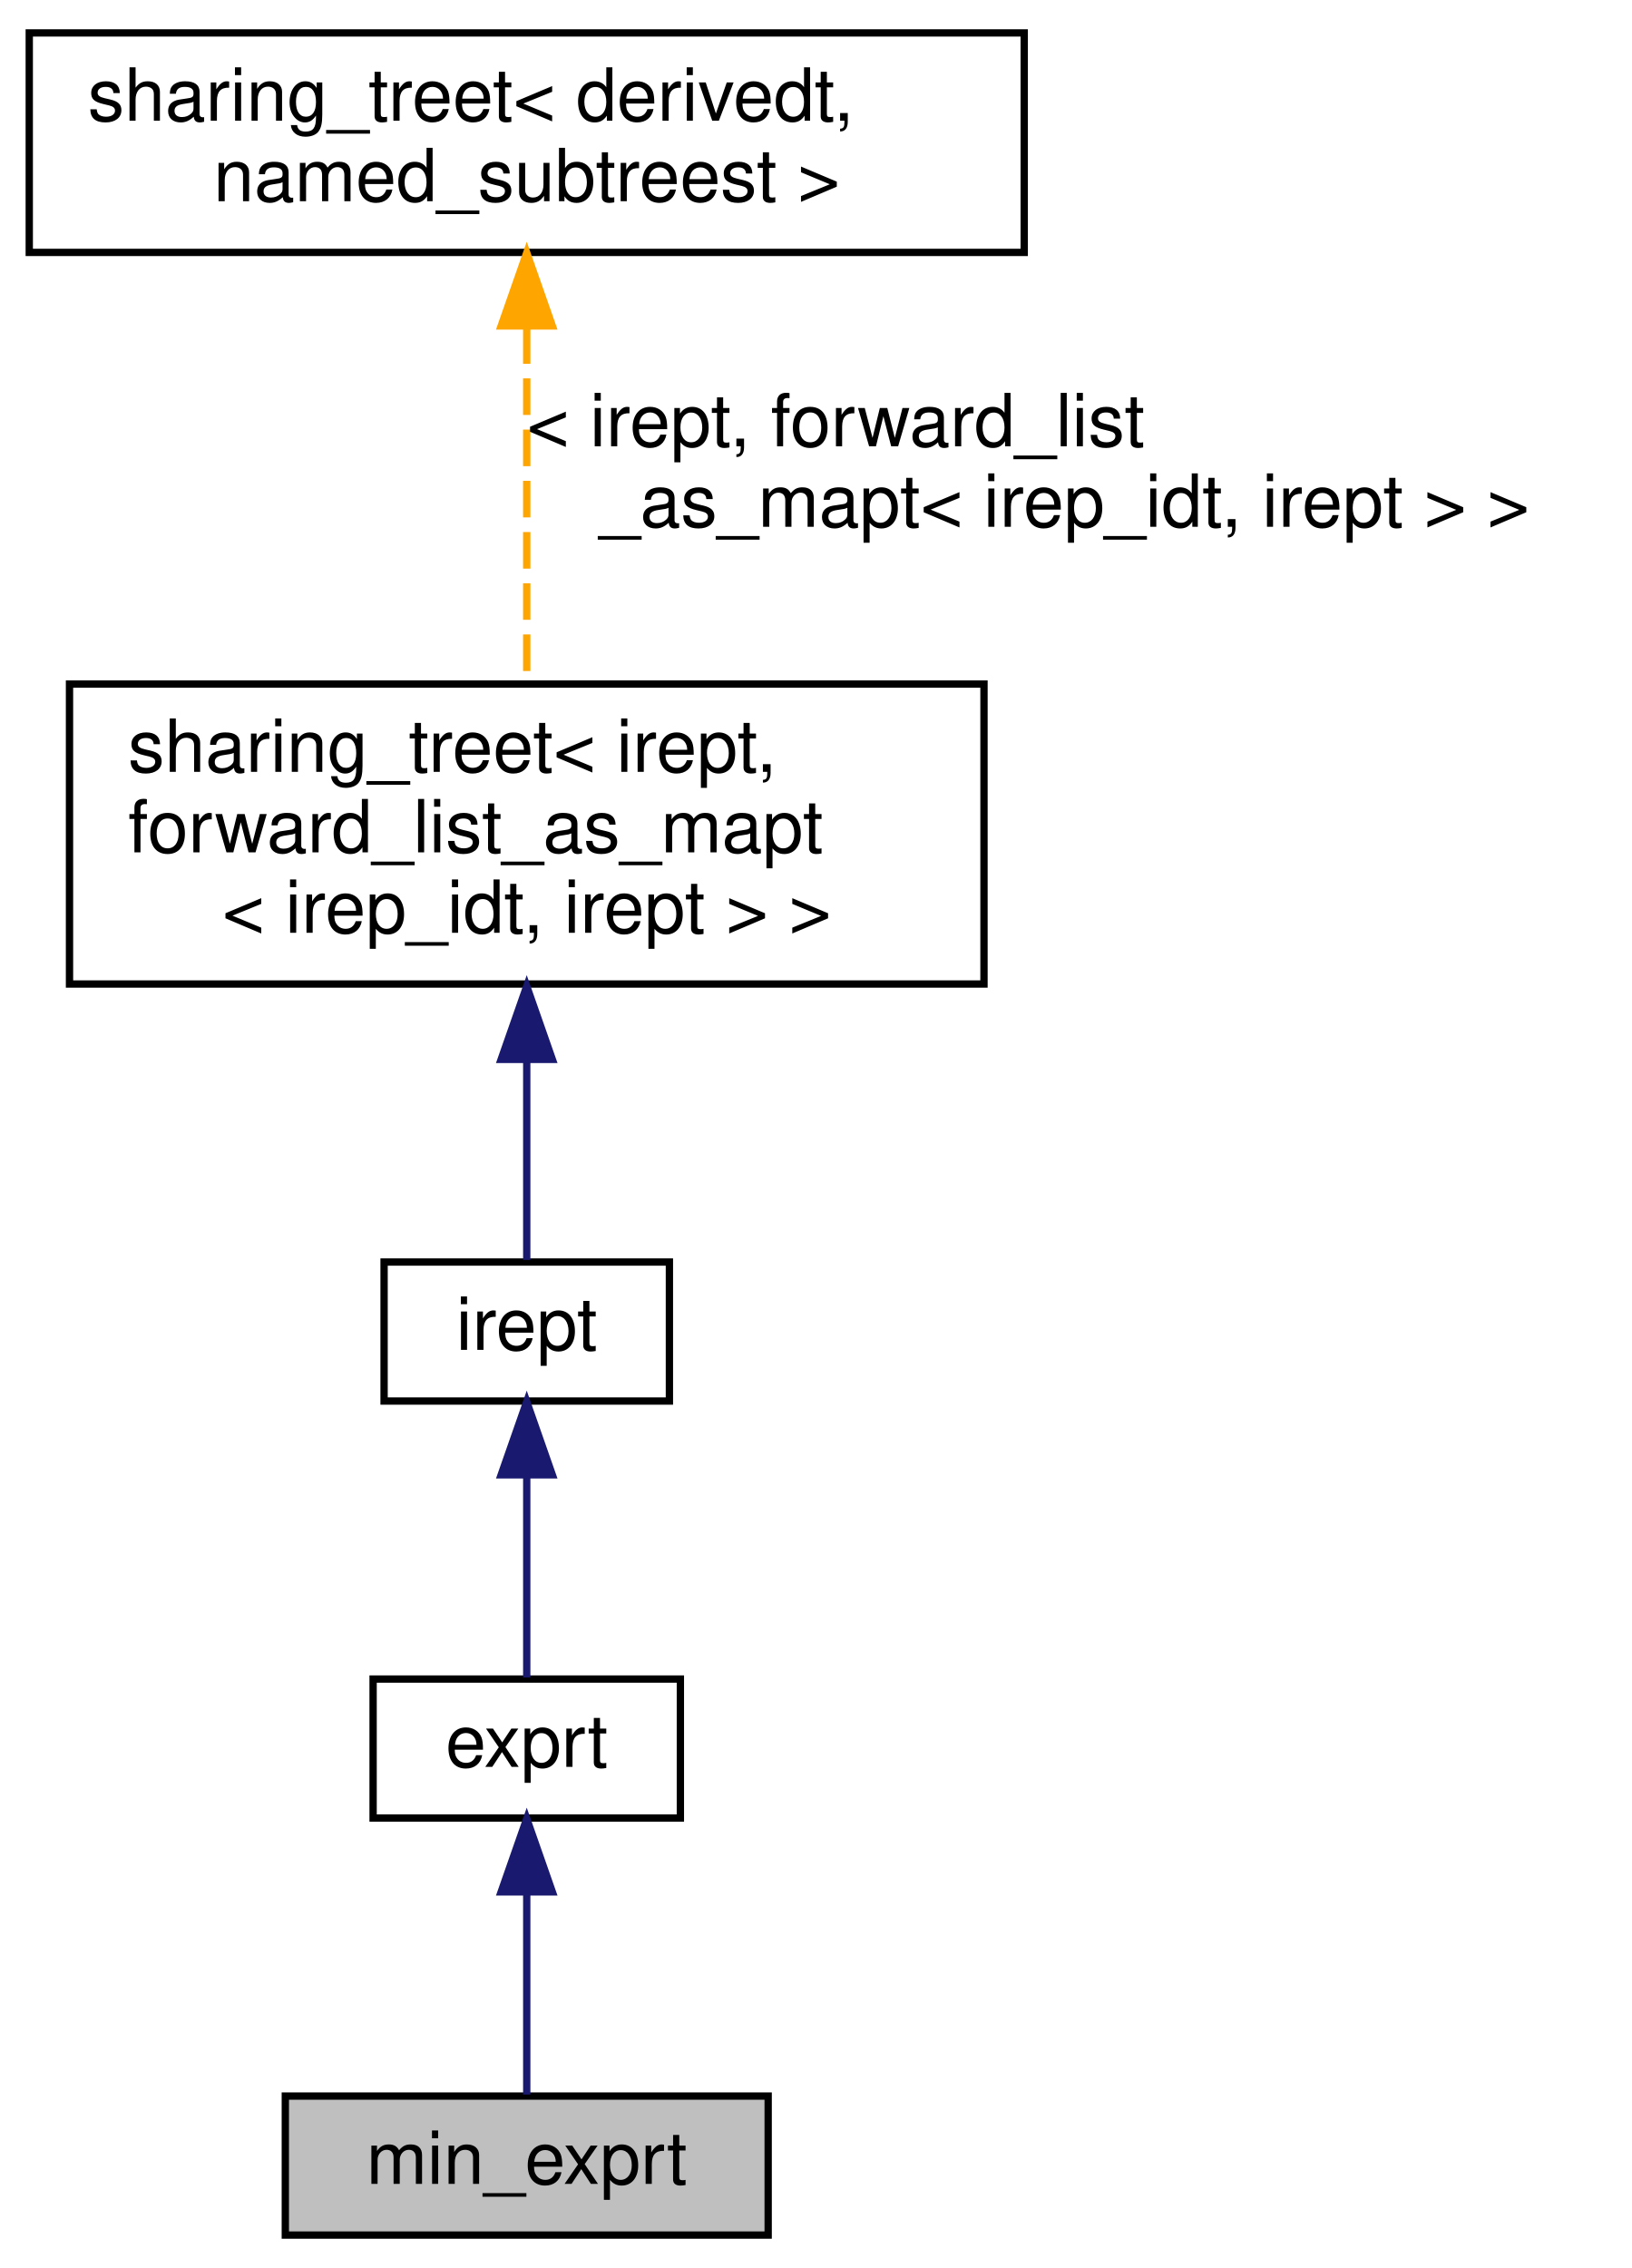
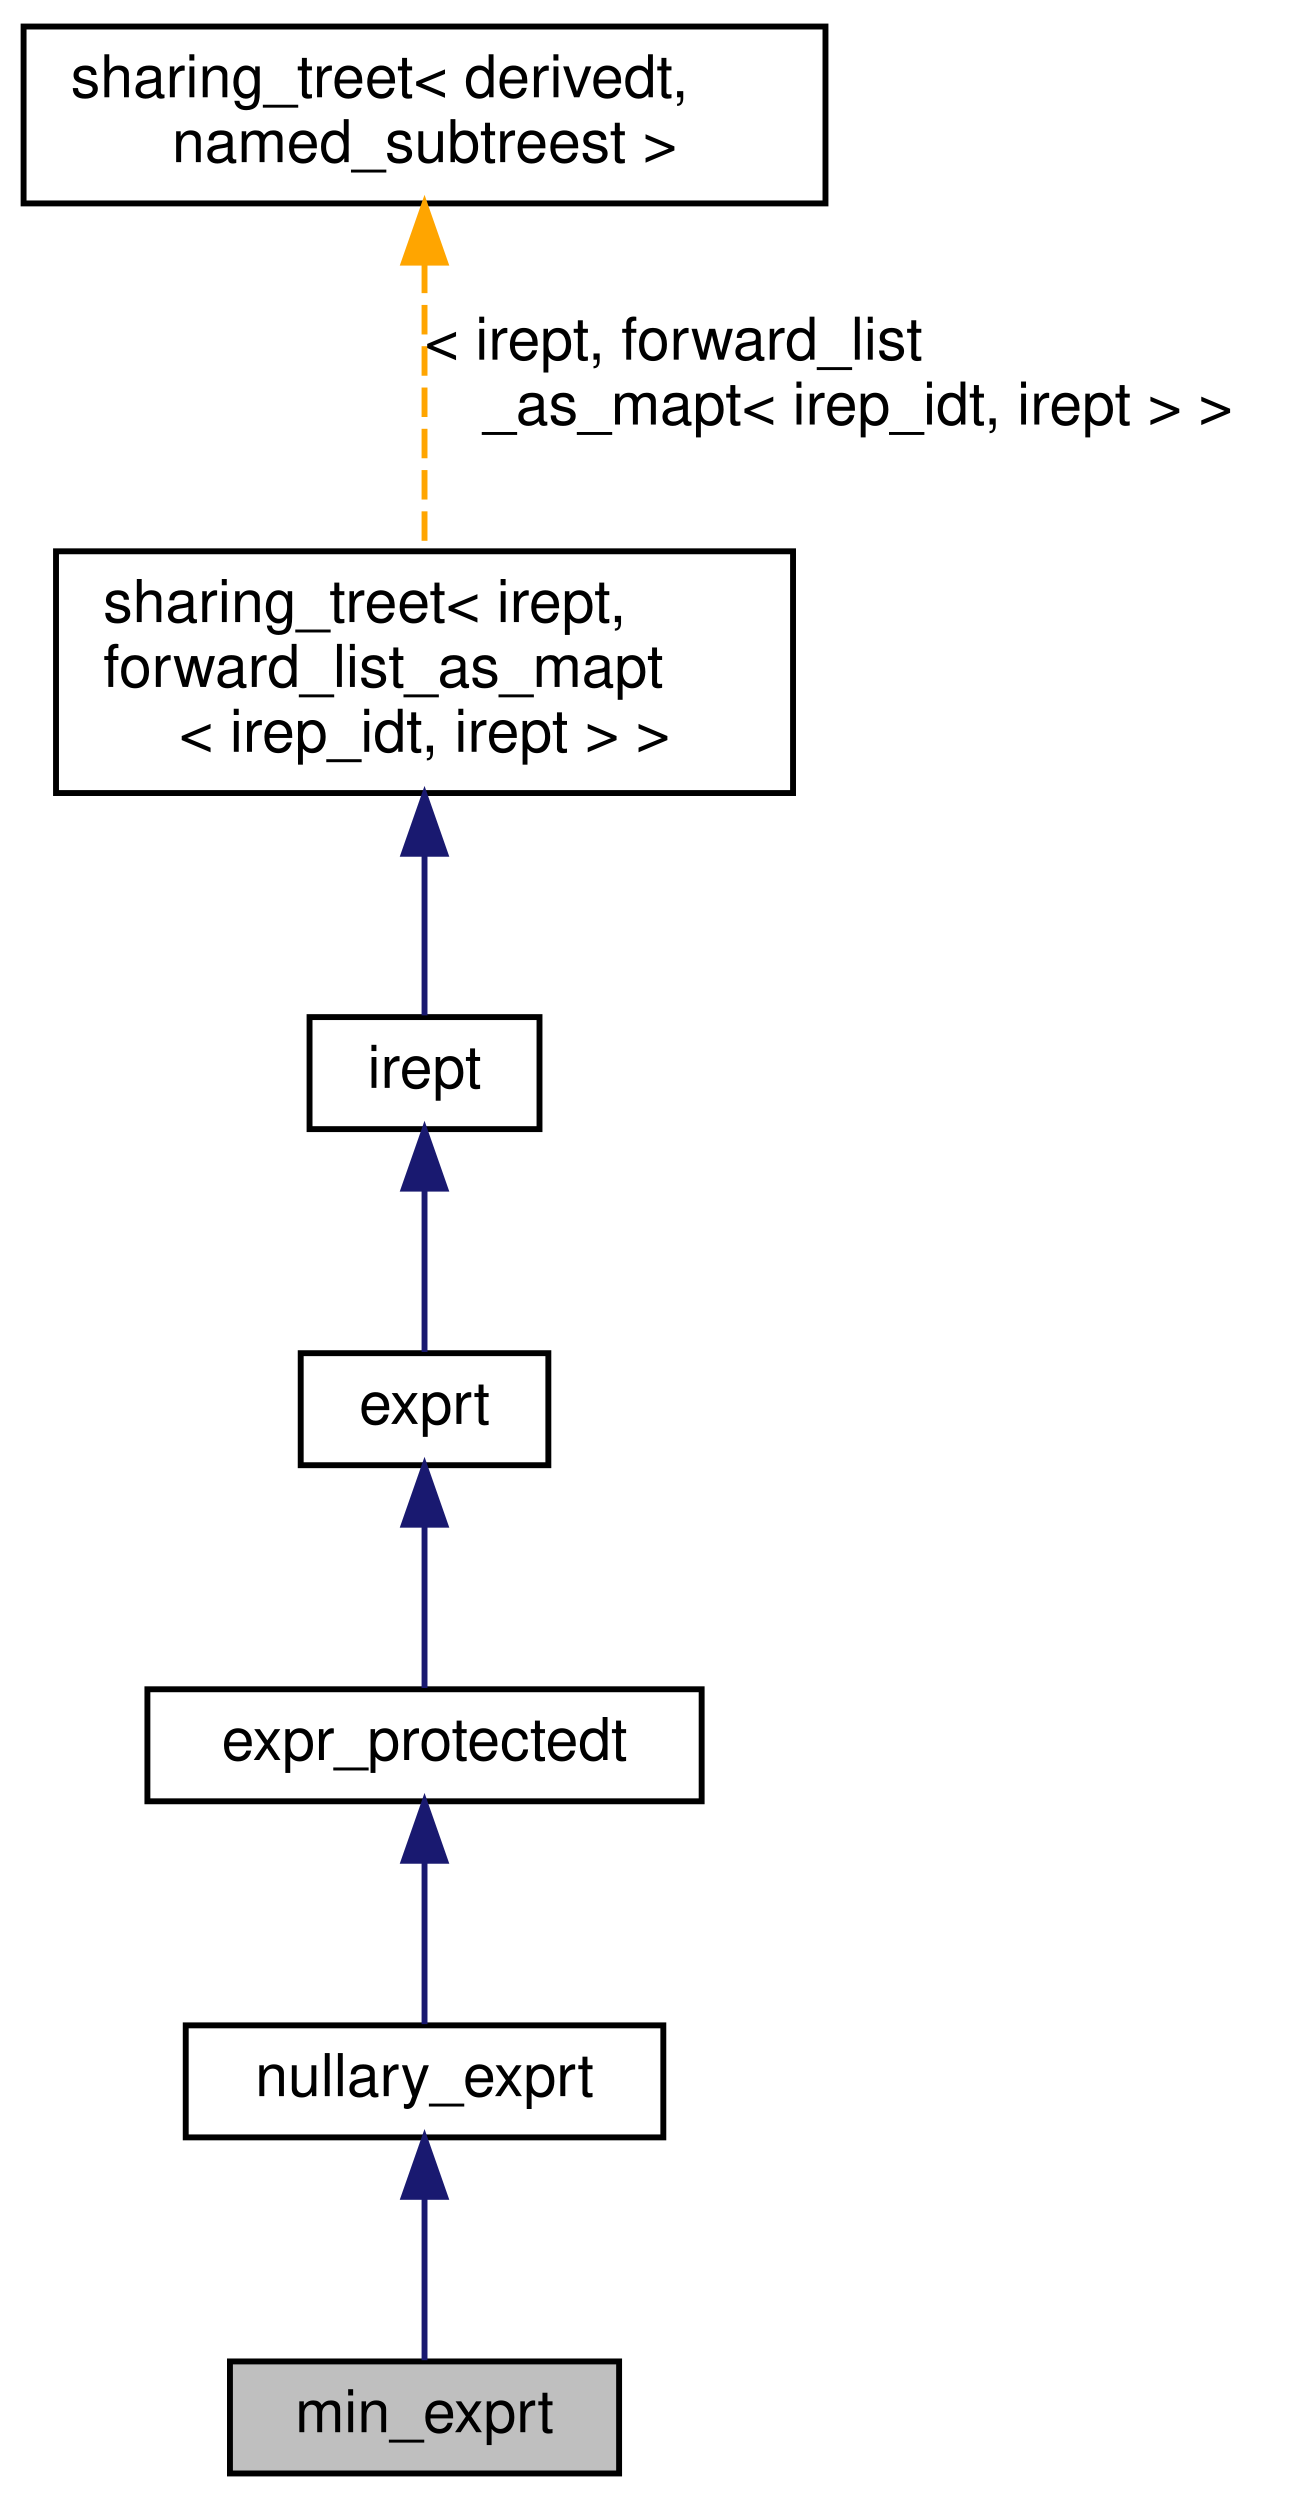
- <svg xmlns="http://www.w3.org/2000/svg" xmlns:xlink="http://www.w3.org/1999/xlink" width="223pt" height="310pt" viewBox="0.00 0.00 223.00 310.00">
-   <g id="graph0" class="graph" transform="scale(1 1) rotate(0) translate(4 306)">
+ <svg xmlns="http://www.w3.org/2000/svg" xmlns:xlink="http://www.w3.org/1999/xlink" width="223pt" height="424pt" viewBox="0.00 0.00 223.00 424.00">
+   <g id="graph0" class="graph" transform="scale(1 1) rotate(0) translate(4 420)">
    <g id="node1" class="node">
      <g id="a_node1">
        <a xlink:title="-∞ upper bound for intervals">
          <polygon fill="#bfbfbf" stroke="black" points="35,-0.5 35,-19.5 101,-19.5 101,-0.5 35,-0.5" />
          <text text-anchor="middle" x="68" y="-7.5" font-family="Helvetica,sans-Serif" font-size="10.00">min_exprt</text>
        </a>
      </g>
    </g>
    <g id="node2" class="node">
      <g id="a_node2">
-         <a xlink:href="classexprt.html" target="_top" xlink:title="Base class for all expressions.">
-           <polygon fill="none" stroke="black" points="47,-57.5 47,-76.5 89,-76.5 89,-57.5 47,-57.5" />
-           <text text-anchor="middle" x="68" y="-64.5" font-family="Helvetica,sans-Serif" font-size="10.00">exprt</text>
+         <a xlink:href="classnullary__exprt.html" target="_top" xlink:title="An expression without operands.">
+           <polygon fill="none" stroke="black" points="27.5,-57.5 27.5,-76.5 108.5,-76.5 108.5,-57.5 27.5,-57.5" />
+           <text text-anchor="middle" x="68" y="-64.5" font-family="Helvetica,sans-Serif" font-size="10.00">nullary_exprt</text>
        </a>
      </g>
    </g>
    <g id="edge1" class="edge">
      <path fill="none" stroke="midnightblue" d="M68,-47.12C68,-37.82 68,-27.06 68,-19.71" />
      <polygon fill="midnightblue" stroke="midnightblue" points="64.5,-47.41 68,-57.41 71.5,-47.41 64.5,-47.41" />
    </g>
    <g id="node3" class="node">
      <g id="a_node3">
-         <a xlink:href="classirept.html" target="_top" xlink:title="There are a large number of kinds of tree structured or tree-like data in CPROVER.">
-           <polygon fill="none" stroke="black" points="48.5,-114.5 48.5,-133.5 87.5,-133.5 87.5,-114.5 48.5,-114.5" />
-           <text text-anchor="middle" x="68" y="-121.5" font-family="Helvetica,sans-Serif" font-size="10.00">irept</text>
+         <a xlink:href="classexpr__protectedt.html" target="_top" xlink:title="Base class for all expressions.">
+           <polygon fill="none" stroke="black" points="21,-114.5 21,-133.5 115,-133.5 115,-114.5 21,-114.5" />
+           <text text-anchor="middle" x="68" y="-121.5" font-family="Helvetica,sans-Serif" font-size="10.00">expr_protectedt</text>
        </a>
      </g>
    </g>
    <g id="edge2" class="edge">
      <path fill="none" stroke="midnightblue" d="M68,-104.12C68,-94.82 68,-84.06 68,-76.71" />
      <polygon fill="midnightblue" stroke="midnightblue" points="64.5,-104.41 68,-114.41 71.5,-104.41 64.5,-104.41" />
    </g>
    <g id="node4" class="node">
      <g id="a_node4">
-         <a xlink:href="classsharing__treet.html" target="_top" xlink:title=" ">
-           <polygon fill="none" stroke="black" points="5.5,-171.5 5.5,-212.5 130.5,-212.5 130.5,-171.5 5.5,-171.5" />
-           <text text-anchor="start" x="13.5" y="-200.5" font-family="Helvetica,sans-Serif" font-size="10.00">sharing_treet&lt; irept,</text>
-           <text text-anchor="start" x="13.5" y="-189.5" font-family="Helvetica,sans-Serif" font-size="10.00"> forward_list_as_mapt</text>
-           <text text-anchor="middle" x="68" y="-178.5" font-family="Helvetica,sans-Serif" font-size="10.00">&lt; irep_idt, irept &gt; &gt;</text>
+         <a xlink:href="classexprt.html" target="_top" xlink:title="Base class for all expressions.">
+           <polygon fill="none" stroke="black" points="47,-171.5 47,-190.5 89,-190.5 89,-171.5 47,-171.5" />
+           <text text-anchor="middle" x="68" y="-178.5" font-family="Helvetica,sans-Serif" font-size="10.00">exprt</text>
        </a>
      </g>
    </g>
    <g id="edge3" class="edge">
-       <path fill="none" stroke="midnightblue" d="M68,-161.12C68,-151.17 68,-140.84 68,-133.79" />
-       <polygon fill="midnightblue" stroke="midnightblue" points="64.5,-161.2 68,-171.2 71.5,-161.2 64.5,-161.2" />
+       <path fill="none" stroke="midnightblue" d="M68,-161.12C68,-151.82 68,-141.06 68,-133.71" />
+       <polygon fill="midnightblue" stroke="midnightblue" points="64.5,-161.41 68,-171.41 71.5,-161.41 64.5,-161.41" />
    </g>
    <g id="node5" class="node">
      <g id="a_node5">
-         <a xlink:href="classsharing__treet.html" target="_top" xlink:title="Base class for tree-like data structures with sharing.">
-           <polygon fill="none" stroke="black" points="0,-271.5 0,-301.5 136,-301.5 136,-271.5 0,-271.5" />
-           <text text-anchor="start" x="8" y="-289.5" font-family="Helvetica,sans-Serif" font-size="10.00">sharing_treet&lt; derivedt,</text>
-           <text text-anchor="middle" x="68" y="-278.5" font-family="Helvetica,sans-Serif" font-size="10.00"> named_subtreest &gt;</text>
+         <a xlink:href="classirept.html" target="_top" xlink:title="There are a large number of kinds of tree structured or tree-like data in CPROVER.">
+           <polygon fill="none" stroke="black" points="48.5,-228.5 48.5,-247.5 87.5,-247.5 87.5,-228.5 48.5,-228.5" />
+           <text text-anchor="middle" x="68" y="-235.5" font-family="Helvetica,sans-Serif" font-size="10.00">irept</text>
        </a>
      </g>
    </g>
    <g id="edge4" class="edge">
-       <path fill="none" stroke="orange" stroke-dasharray="5,2" d="M68,-261.28C68,-246.14 68,-226.88 68,-212.68" />
-       <polygon fill="orange" stroke="orange" points="64.5,-261.45 68,-271.45 71.5,-261.45 64.5,-261.45" />
-       <text text-anchor="start" x="68" y="-245" font-family="Helvetica,sans-Serif" font-size="10.00"> &lt; irept, forward_list</text>
-       <text text-anchor="middle" x="141.5" y="-234" font-family="Helvetica,sans-Serif" font-size="10.00">_as_mapt&lt; irep_idt, irept &gt; &gt;</text>
+       <path fill="none" stroke="midnightblue" d="M68,-218.12C68,-208.82 68,-198.06 68,-190.71" />
+       <polygon fill="midnightblue" stroke="midnightblue" points="64.5,-218.41 68,-228.41 71.5,-218.41 64.5,-218.41" />
+     </g>
+     <g id="node6" class="node">
+       <g id="a_node6">
+         <a xlink:href="classsharing__treet.html" target="_top" xlink:title=" ">
+           <polygon fill="none" stroke="black" points="5.5,-285.5 5.5,-326.5 130.5,-326.5 130.5,-285.5 5.5,-285.5" />
+           <text text-anchor="start" x="13.5" y="-314.5" font-family="Helvetica,sans-Serif" font-size="10.00">sharing_treet&lt; irept,</text>
+           <text text-anchor="start" x="13.5" y="-303.5" font-family="Helvetica,sans-Serif" font-size="10.00"> forward_list_as_mapt</text>
+           <text text-anchor="middle" x="68" y="-292.5" font-family="Helvetica,sans-Serif" font-size="10.00">&lt; irep_idt, irept &gt; &gt;</text>
+         </a>
+       </g>
+     </g>
+     <g id="edge5" class="edge">
+       <path fill="none" stroke="midnightblue" d="M68,-275.12C68,-265.17 68,-254.84 68,-247.79" />
+       <polygon fill="midnightblue" stroke="midnightblue" points="64.5,-275.2 68,-285.2 71.5,-275.2 64.5,-275.2" />
+     </g>
+     <g id="node7" class="node">
+       <g id="a_node7">
+         <a xlink:href="classsharing__treet.html" target="_top" xlink:title="Base class for tree-like data structures with sharing.">
+           <polygon fill="none" stroke="black" points="0,-385.5 0,-415.5 136,-415.5 136,-385.5 0,-385.5" />
+           <text text-anchor="start" x="8" y="-403.5" font-family="Helvetica,sans-Serif" font-size="10.00">sharing_treet&lt; derivedt,</text>
+           <text text-anchor="middle" x="68" y="-392.5" font-family="Helvetica,sans-Serif" font-size="10.00"> named_subtreest &gt;</text>
+         </a>
+       </g>
+     </g>
+     <g id="edge6" class="edge">
+       <path fill="none" stroke="orange" stroke-dasharray="5,2" d="M68,-375.28C68,-360.14 68,-340.88 68,-326.68" />
+       <polygon fill="orange" stroke="orange" points="64.5,-375.45 68,-385.45 71.5,-375.45 64.5,-375.45" />
+       <text text-anchor="start" x="68" y="-359" font-family="Helvetica,sans-Serif" font-size="10.00"> &lt; irept, forward_list</text>
+       <text text-anchor="middle" x="141.5" y="-348" font-family="Helvetica,sans-Serif" font-size="10.00">_as_mapt&lt; irep_idt, irept &gt; &gt;</text>
    </g>
  </g>
</svg>
